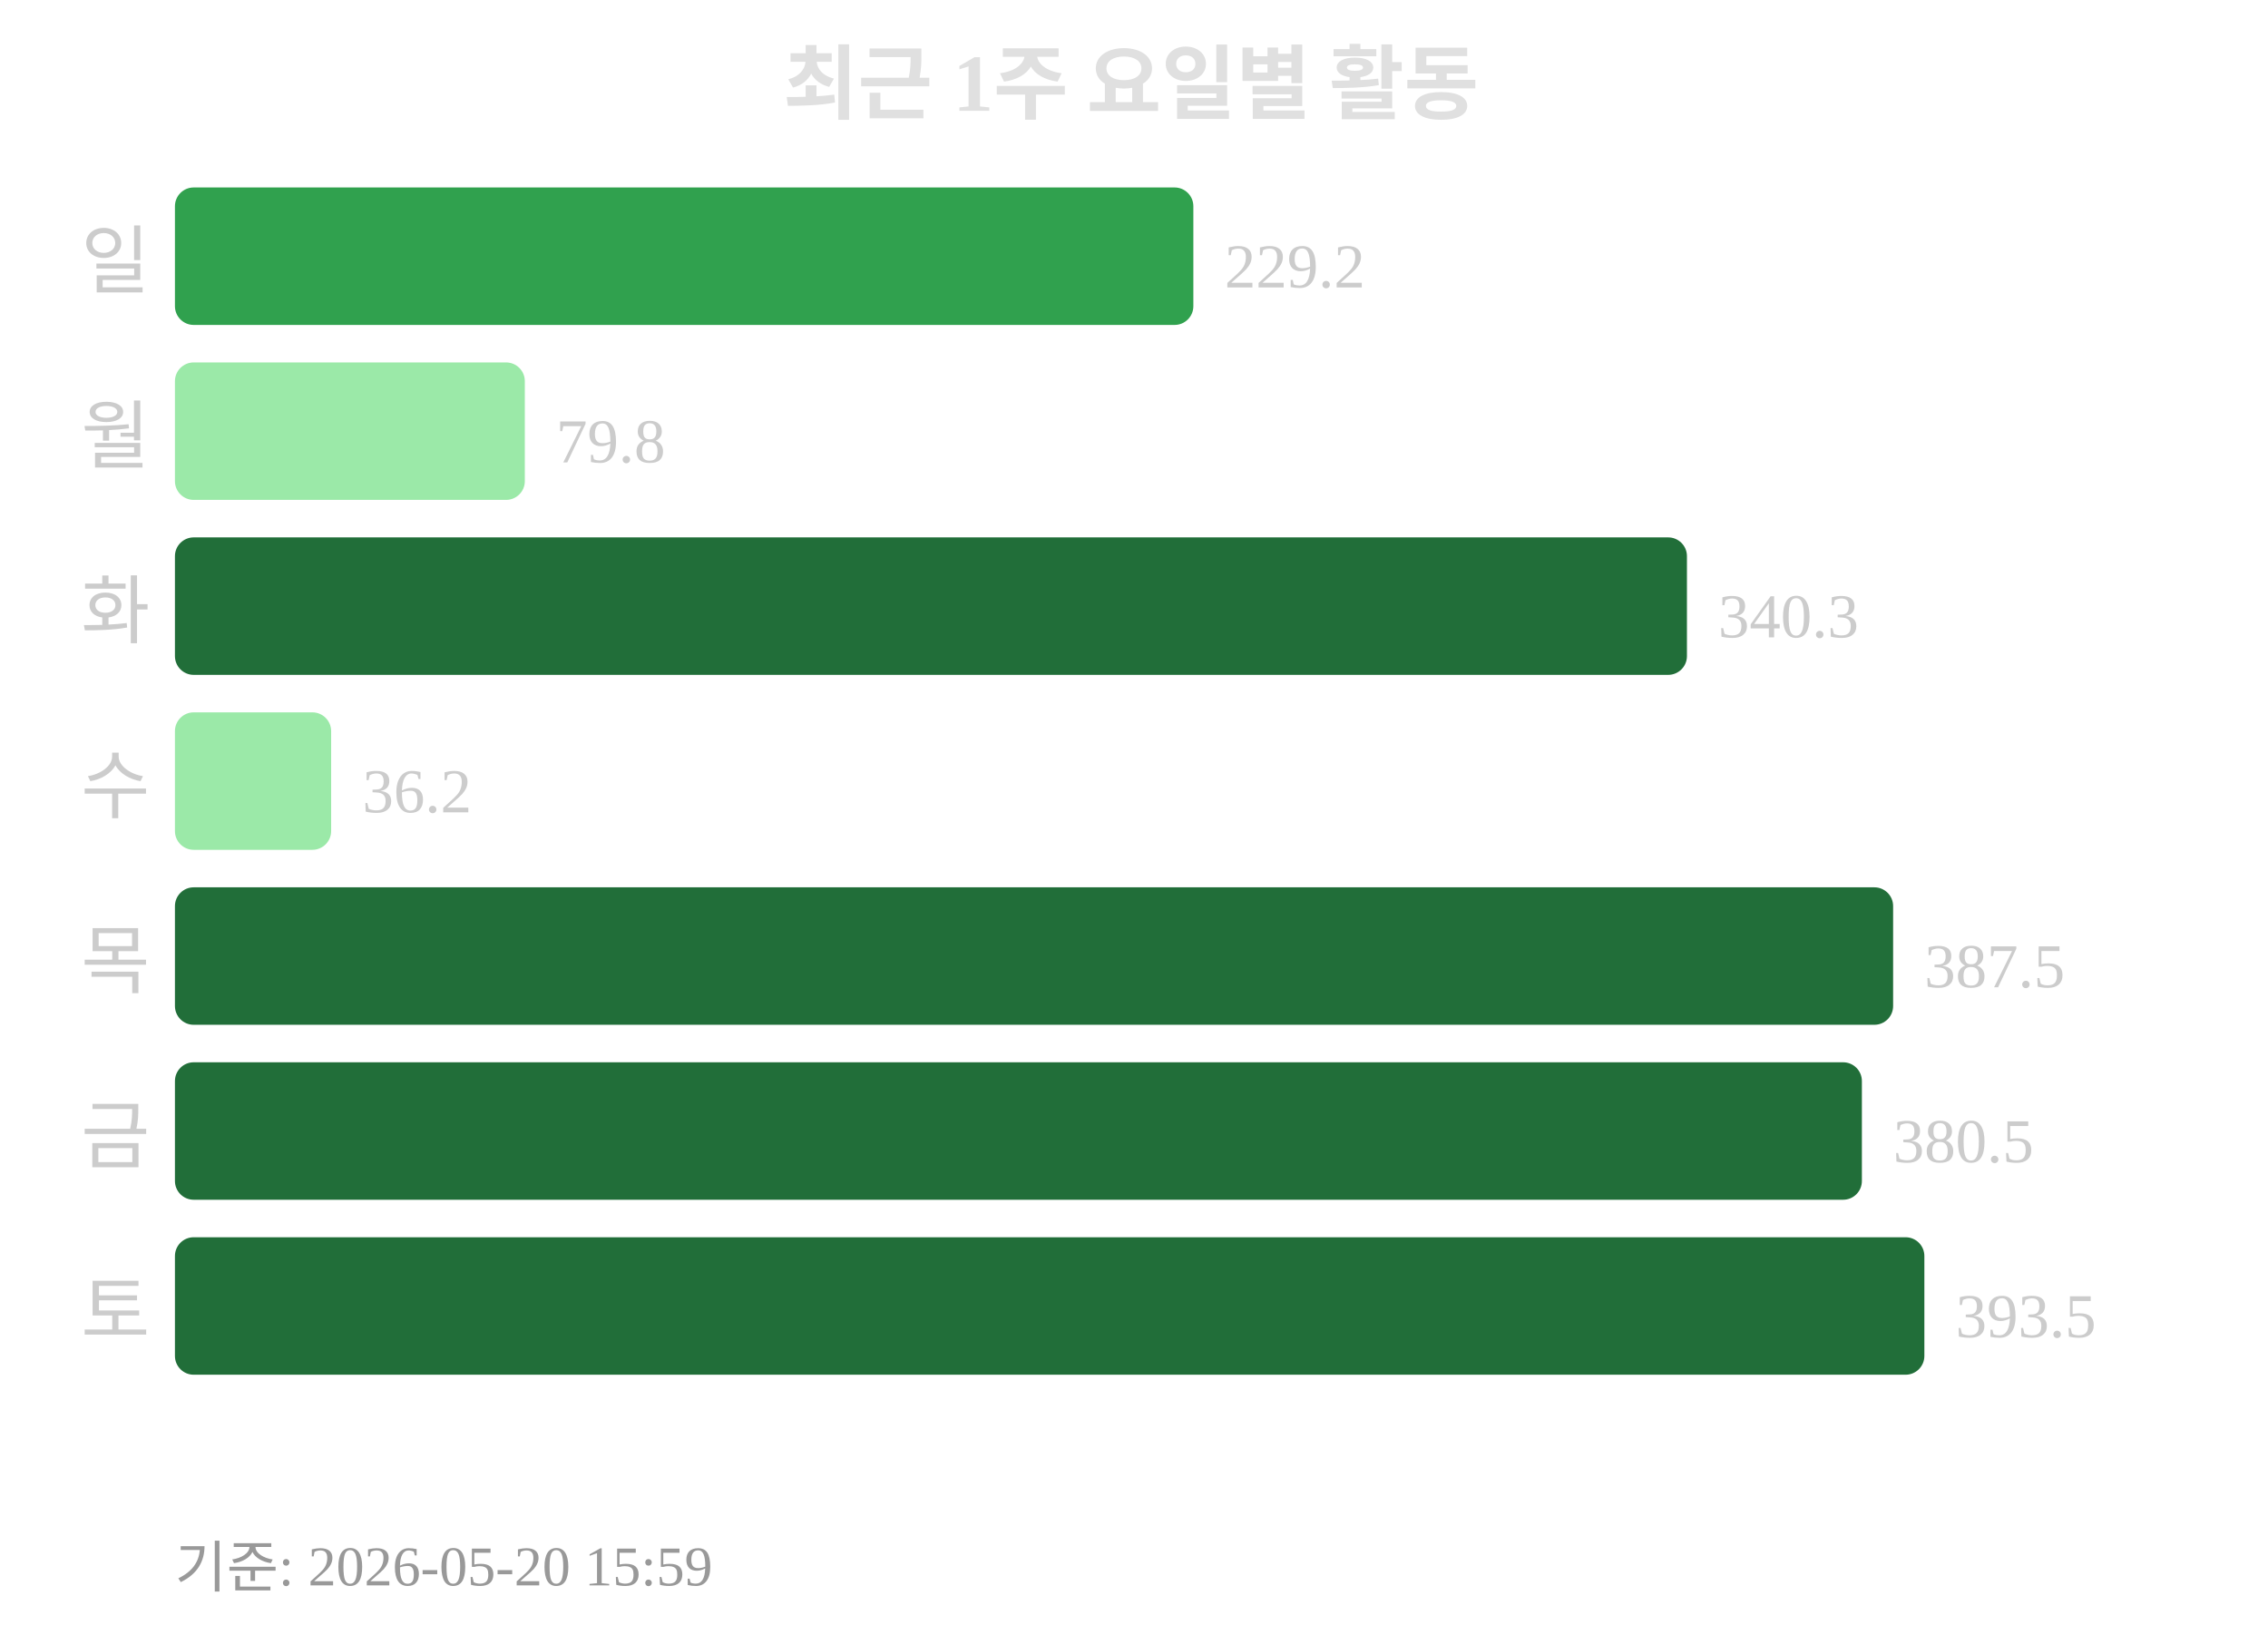
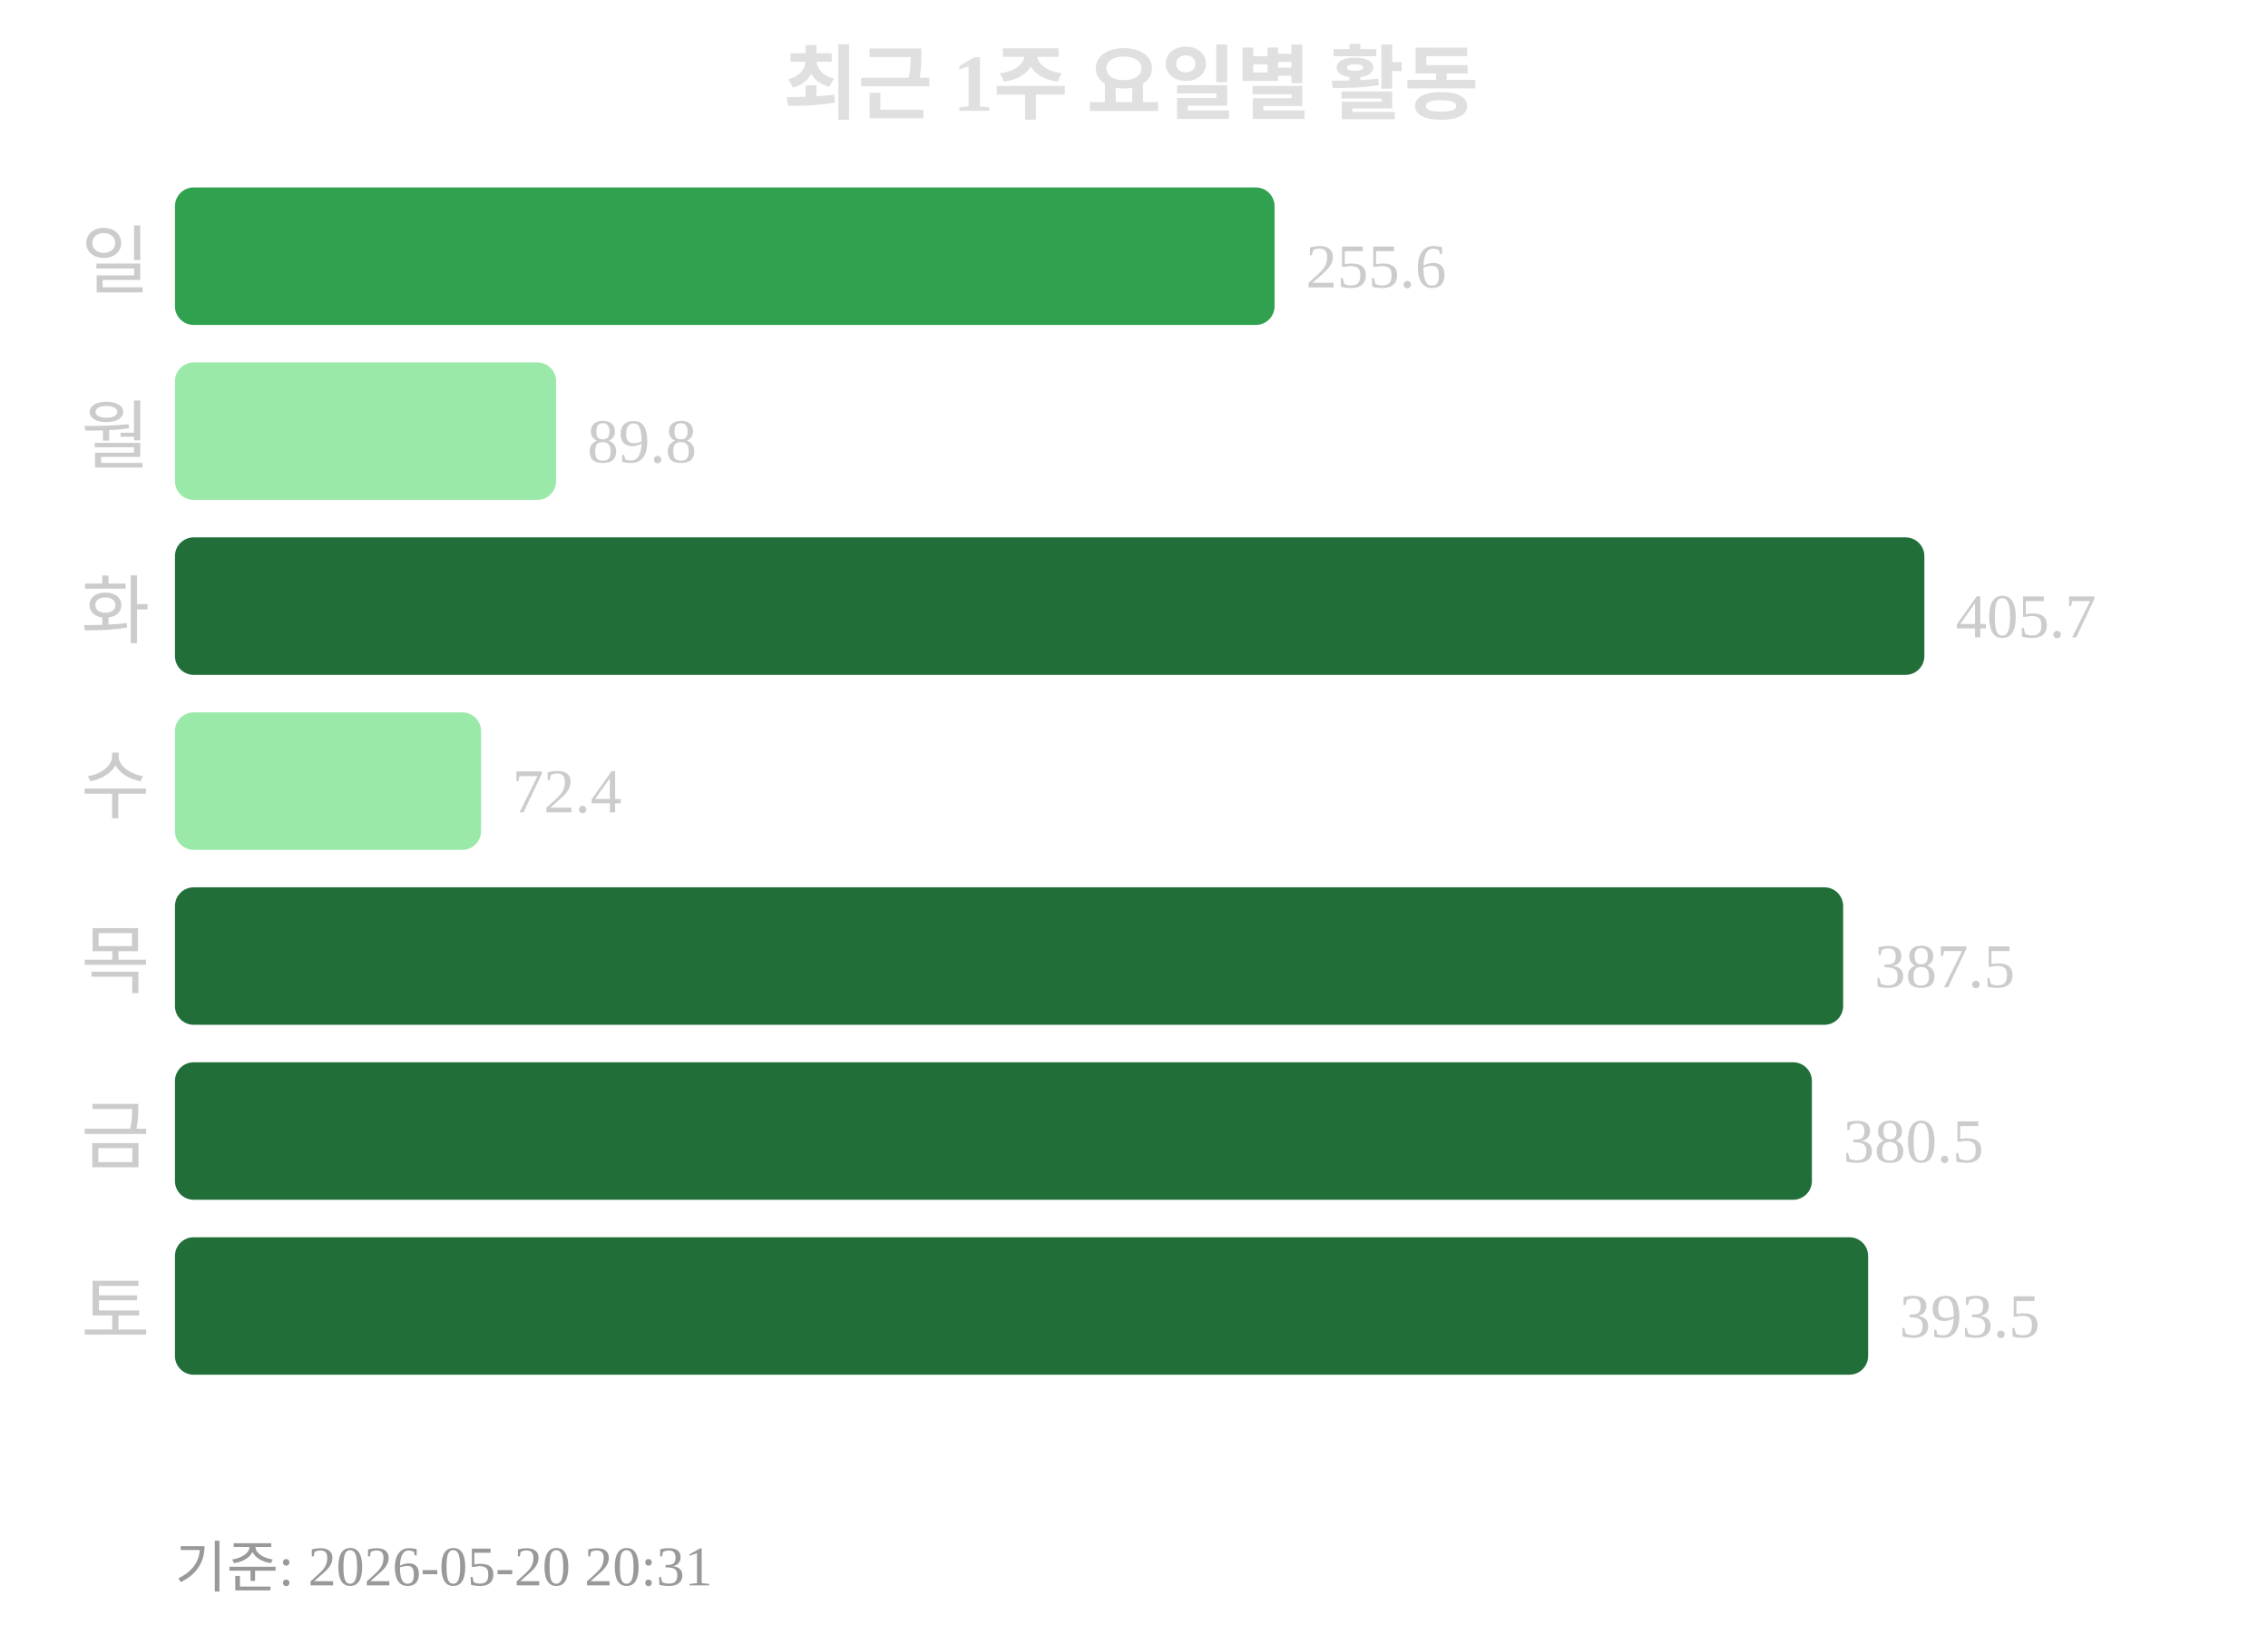
<svg xmlns="http://www.w3.org/2000/svg" width="363" height="260">
  <text x="181" y="18" text-anchor="middle" font-size="13" font-weight="bold" fill="#e0e0e0">최근 1주 요일별 활동</text>
  <text x="24" y="46" text-anchor="end" font-size="12" fill="#cccccc">일</text>
-   <rect x="28" y="30" width="163" height="22" rx="3" fill="#30a14e" />
-   <text x="196" y="46" font-size="10" fill="#cccccc">229.2</text>
+   <rect x="28" y="30" width="176" height="22" rx="3" fill="#30a14e" />
+   <text x="209" y="46" font-size="10" fill="#cccccc">255.6</text>
  <text x="24" y="74" text-anchor="end" font-size="12" fill="#cccccc">월</text>
-   <rect x="28" y="58" width="56" height="22" rx="3" fill="#9be9a8" />
-   <text x="89" y="74" font-size="10" fill="#cccccc">79.8</text>
+   <rect x="28" y="58" width="61" height="22" rx="3" fill="#9be9a8" />
+   <text x="94" y="74" font-size="10" fill="#cccccc">89.8</text>
  <text x="24" y="102" text-anchor="end" font-size="12" fill="#cccccc">화</text>
-   <rect x="28" y="86" width="242" height="22" rx="3" fill="#216e39" />
-   <text x="275" y="102" font-size="10" fill="#cccccc">340.3</text>
+   <rect x="28" y="86" width="280" height="22" rx="3" fill="#216e39" />
+   <text x="313" y="102" font-size="10" fill="#cccccc">405.7</text>
  <text x="24" y="130" text-anchor="end" font-size="12" fill="#cccccc">수</text>
-   <rect x="28" y="114" width="25" height="22" rx="3" fill="#9be9a8" />
-   <text x="58" y="130" font-size="10" fill="#cccccc">36.2</text>
+   <rect x="28" y="114" width="49" height="22" rx="3" fill="#9be9a8" />
+   <text x="82" y="130" font-size="10" fill="#cccccc">72.4</text>
  <text x="24" y="158" text-anchor="end" font-size="12" fill="#cccccc">목</text>
-   <rect x="28" y="142" width="275" height="22" rx="3" fill="#216e39" />
-   <text x="308" y="158" font-size="10" fill="#cccccc">387.5</text>
+   <rect x="28" y="142" width="267" height="22" rx="3" fill="#216e39" />
+   <text x="300" y="158" font-size="10" fill="#cccccc">387.5</text>
  <text x="24" y="186" text-anchor="end" font-size="12" fill="#cccccc">금</text>
-   <rect x="28" y="170" width="270" height="22" rx="3" fill="#216e39" />
-   <text x="303" y="186" font-size="10" fill="#cccccc">380.5</text>
+   <rect x="28" y="170" width="262" height="22" rx="3" fill="#216e39" />
+   <text x="295" y="186" font-size="10" fill="#cccccc">380.5</text>
  <text x="24" y="214" text-anchor="end" font-size="12" fill="#cccccc">토</text>
-   <rect x="28" y="198" width="280" height="22" rx="3" fill="#216e39" />
-   <text x="313" y="214" font-size="10" fill="#cccccc">393.5</text>
-   <text x="28" y="254" font-size="9" fill="#999999">기준: 2026-05-20 15:59</text>
+   <rect x="28" y="198" width="271" height="22" rx="3" fill="#216e39" />
+   <text x="304" y="214" font-size="10" fill="#cccccc">393.5</text>
+   <text x="28" y="254" font-size="9" fill="#999999">기준: 2026-05-20 20:31</text>
</svg>
